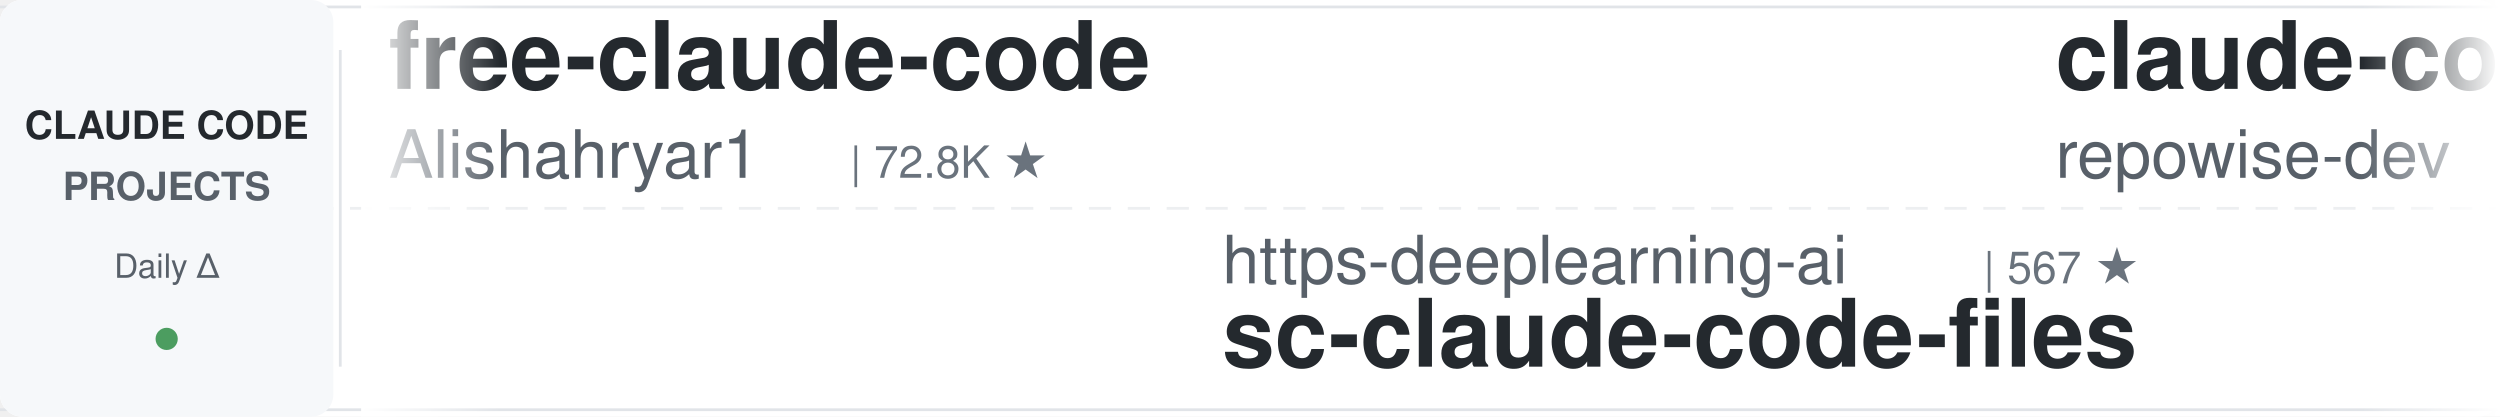
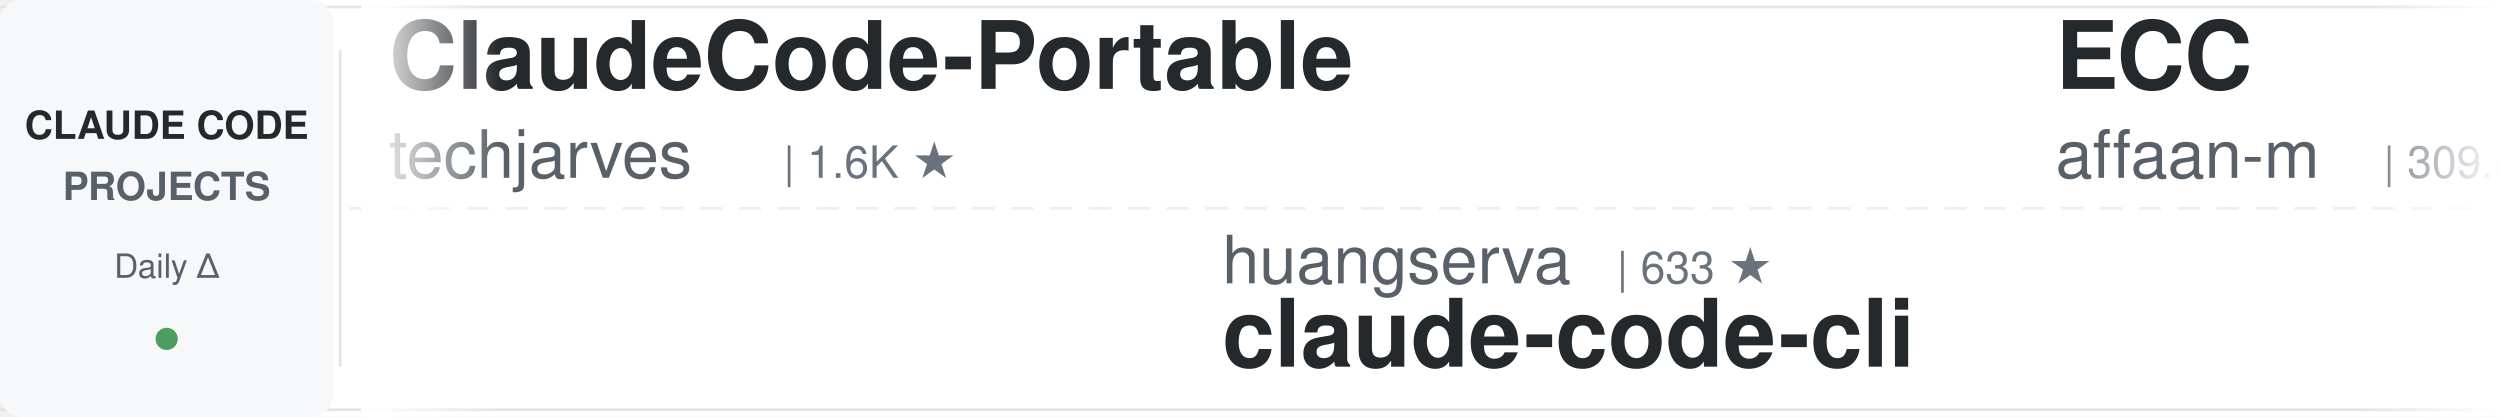
<svg xmlns="http://www.w3.org/2000/svg" width="900" height="150">
  <defs>
    <linearGradient id="leftFade" x1="0%" y1="0%" x2="100%" y2="0%">
      <stop offset="0%" style="stop-color:#ffffff;stop-opacity:1" />
      <stop offset="100%" style="stop-color:#ffffff;stop-opacity:0" />
    </linearGradient>
    <linearGradient id="rightFade" x1="0%" y1="0%" x2="100%" y2="0%">
      <stop offset="0%" style="stop-color:#ffffff;stop-opacity:0" />
      <stop offset="100%" style="stop-color:#ffffff;stop-opacity:1" />
    </linearGradient>
  </defs>
  <rect width="900" height="150" fill="#ffffff" rx="8" />
  <rect x="0" y="2" width="900" height="1" fill="#e1e4e8" />
  <rect x="0" y="147" width="900" height="1" fill="#e1e4e8" />
  <line x1="0" y1="75" x2="900" y2="75" stroke="#e1e4e8" stroke-width="1" stroke-dasharray="8 6" opacity="0.6" />
  <rect x="0" y="0" width="120" height="150" fill="#f6f8fa" rx="8" />
  <text x="60" y="50" font-family="-apple-system, BlinkMacSystemFont, 'Segoe UI', Helvetica, Arial, sans-serif" font-size="14" font-weight="600" fill="#24292e" text-anchor="middle">CLAUDE CODE</text>
  <text x="60" y="72" font-family="-apple-system, BlinkMacSystemFont, 'Segoe UI', Helvetica, Arial, sans-serif" font-size="14" font-weight="600" fill="#586069" text-anchor="middle">PROJECTS</text>
  <text x="60" y="100" font-family="-apple-system, BlinkMacSystemFont, 'Segoe UI', Helvetica, Arial, sans-serif" font-size="12" font-weight="500" fill="#586069" text-anchor="middle">Daily Δ</text>
  <circle cx="60" cy="122" r="4" fill="#22863a" opacity="0.8" />
  <rect x="122" y="18" width="1" height="114" fill="#e1e4e8" />
  <clipPath id="tickerClip">
    <rect x="130" y="0" width="770" height="150" />
  </clipPath>
  <g clip-path="url(#tickerClip)">
    <g id="tickerItems">
      <animateTransform attributeName="transform" attributeType="XML" type="translate" from="0 0" to="-3000 0" dur="54s" repeatCount="indefinite" />
      <g transform="translate(0, 0)">
-         <text x="140" y="32" font-family="-apple-system, BlinkMacSystemFont, 'Segoe UI', Helvetica, Arial, sans-serif" font-size="34" font-weight="600" fill="#24292e">free-claude-code</text>
-         <text x="140" y="64" font-family="-apple-system, BlinkMacSystemFont, 'Segoe UI', Helvetica, Arial, sans-serif" font-size="24" font-weight="400" fill="#586069">Alishahryar1</text>
-         <text x="306" y="64" font-family="-apple-system, BlinkMacSystemFont, 'Segoe UI', Helvetica, Arial, sans-serif" font-size="16" font-weight="500" fill="#6a737d">| 72.8K ★</text>
+         <text x="140" y="32" font-family="-apple-system, BlinkMacSystemFont, 'Segoe UI', Helvetica, Arial, sans-serif" font-size="34" font-weight="600" fill="#24292e">ClaudeCode-Portable</text>
+         <text x="140" y="64" font-family="-apple-system, BlinkMacSystemFont, 'Segoe UI', Helvetica, Arial, sans-serif" font-size="24" font-weight="400" fill="#586069">techjarves</text>
+         <text x="282" y="64" font-family="-apple-system, BlinkMacSystemFont, 'Segoe UI', Helvetica, Arial, sans-serif" font-size="16" font-weight="500" fill="#6a737d">| 1.6K ★</text>
      </g>
      <g transform="translate(300, 0)">
-         <text x="140" y="102" font-family="-apple-system, BlinkMacSystemFont, 'Segoe UI', Helvetica, Arial, sans-serif" font-size="24" font-weight="400" fill="#586069">https-deeplearning-ai</text>
-         <text x="414" y="102" font-family="-apple-system, BlinkMacSystemFont, 'Segoe UI', Helvetica, Arial, sans-serif" font-size="16" font-weight="500" fill="#6a737d">| 567 ★</text>
-         <text x="140" y="132" font-family="-apple-system, BlinkMacSystemFont, 'Segoe UI', Helvetica, Arial, sans-serif" font-size="34" font-weight="600" fill="#24292e">sc-claude-code-files</text>
+         <text x="140" y="102" font-family="-apple-system, BlinkMacSystemFont, 'Segoe UI', Helvetica, Arial, sans-serif" font-size="24" font-weight="400" fill="#586069">huangserva</text>
+         <text x="282" y="102" font-family="-apple-system, BlinkMacSystemFont, 'Segoe UI', Helvetica, Arial, sans-serif" font-size="16" font-weight="500" fill="#6a737d">| 633 ★</text>
+         <text x="140" y="132" font-family="-apple-system, BlinkMacSystemFont, 'Segoe UI', Helvetica, Arial, sans-serif" font-size="34" font-weight="600" fill="#24292e">claude-code-cli</text>
      </g>
      <g transform="translate(600, 0)">
-         <text x="140" y="32" font-family="-apple-system, BlinkMacSystemFont, 'Segoe UI', Helvetica, Arial, sans-serif" font-size="34" font-weight="600" fill="#24292e">claude-code-prompts</text>
-         <text x="140" y="64" font-family="-apple-system, BlinkMacSystemFont, 'Segoe UI', Helvetica, Arial, sans-serif" font-size="24" font-weight="400" fill="#586069">repowise-dev</text>
-         <text x="306" y="64" font-family="-apple-system, BlinkMacSystemFont, 'Segoe UI', Helvetica, Arial, sans-serif" font-size="16" font-weight="500" fill="#6a737d">| 1.2K ★</text>
+         <text x="140" y="32" font-family="-apple-system, BlinkMacSystemFont, 'Segoe UI', Helvetica, Arial, sans-serif" font-size="34" font-weight="600" fill="#24292e">ECC</text>
+         <text x="140" y="64" font-family="-apple-system, BlinkMacSystemFont, 'Segoe UI', Helvetica, Arial, sans-serif" font-size="24" font-weight="400" fill="#586069">affaan-m</text>
+         <text x="258" y="64" font-family="-apple-system, BlinkMacSystemFont, 'Segoe UI', Helvetica, Arial, sans-serif" font-size="16" font-weight="500" fill="#6a737d">| 309.4K ★</text>
      </g>
      <g transform="translate(900, 0)">
-         <text x="140" y="102" font-family="-apple-system, BlinkMacSystemFont, 'Segoe UI', Helvetica, Arial, sans-serif" font-size="24" font-weight="400" fill="#586069">Piebald-AI</text>
-         <text x="282" y="102" font-family="-apple-system, BlinkMacSystemFont, 'Segoe UI', Helvetica, Arial, sans-serif" font-size="16" font-weight="500" fill="#6a737d">| 13.2K ★</text>
-         <text x="140" y="132" font-family="-apple-system, BlinkMacSystemFont, 'Segoe UI', Helvetica, Arial, sans-serif" font-size="34" font-weight="600" fill="#24292e">claude-code-system-promp...</text>
+         <text x="140" y="102" font-family="-apple-system, BlinkMacSystemFont, 'Segoe UI', Helvetica, Arial, sans-serif" font-size="24" font-weight="400" fill="#586069">oboard</text>
+         <text x="234" y="102" font-family="-apple-system, BlinkMacSystemFont, 'Segoe UI', Helvetica, Arial, sans-serif" font-size="16" font-weight="500" fill="#6a737d">| 3.3K ★</text>
+         <text x="140" y="132" font-family="-apple-system, BlinkMacSystemFont, 'Segoe UI', Helvetica, Arial, sans-serif" font-size="34" font-weight="600" fill="#24292e">claude-code-rev</text>
      </g>
      <g transform="translate(1200, 0)">
-         <text x="140" y="32" font-family="-apple-system, BlinkMacSystemFont, 'Segoe UI', Helvetica, Arial, sans-serif" font-size="34" font-weight="600" fill="#24292e">ralph-claude-code</text>
-         <text x="140" y="64" font-family="-apple-system, BlinkMacSystemFont, 'Segoe UI', Helvetica, Arial, sans-serif" font-size="24" font-weight="400" fill="#586069">frankbria</text>
-         <text x="270" y="64" font-family="-apple-system, BlinkMacSystemFont, 'Segoe UI', Helvetica, Arial, sans-serif" font-size="16" font-weight="500" fill="#6a737d">| 9.7K ★</text>
+         <text x="140" y="32" font-family="-apple-system, BlinkMacSystemFont, 'Segoe UI', Helvetica, Arial, sans-serif" font-size="34" font-weight="600" fill="#24292e">claude-code-showcase</text>
+         <text x="140" y="64" font-family="-apple-system, BlinkMacSystemFont, 'Segoe UI', Helvetica, Arial, sans-serif" font-size="24" font-weight="400" fill="#586069">ChrisWiles</text>
+         <text x="282" y="64" font-family="-apple-system, BlinkMacSystemFont, 'Segoe UI', Helvetica, Arial, sans-serif" font-size="16" font-weight="500" fill="#6a737d">| 6.1K ★</text>
      </g>
      <g transform="translate(1500, 0)">
-         <text x="140" y="102" font-family="-apple-system, BlinkMacSystemFont, 'Segoe UI', Helvetica, Arial, sans-serif" font-size="24" font-weight="400" fill="#586069">fuergaosi233</text>
-         <text x="306" y="102" font-family="-apple-system, BlinkMacSystemFont, 'Segoe UI', Helvetica, Arial, sans-serif" font-size="16" font-weight="500" fill="#6a737d">| 2.8K ★</text>
-         <text x="140" y="132" font-family="-apple-system, BlinkMacSystemFont, 'Segoe UI', Helvetica, Arial, sans-serif" font-size="34" font-weight="600" fill="#24292e">claude-code-proxy</text>
+         <text x="140" y="102" font-family="-apple-system, BlinkMacSystemFont, 'Segoe UI', Helvetica, Arial, sans-serif" font-size="24" font-weight="400" fill="#586069">Windy3f3f3f3f</text>
+         <text x="318" y="102" font-family="-apple-system, BlinkMacSystemFont, 'Segoe UI', Helvetica, Arial, sans-serif" font-size="16" font-weight="500" fill="#6a737d">| 2.8K ★</text>
+         <text x="140" y="132" font-family="-apple-system, BlinkMacSystemFont, 'Segoe UI', Helvetica, Arial, sans-serif" font-size="34" font-weight="600" fill="#24292e">claude-code-from-scratch</text>
      </g>
      <g transform="translate(1800, 0)">
-         <text x="140" y="32" font-family="-apple-system, BlinkMacSystemFont, 'Segoe UI', Helvetica, Arial, sans-serif" font-size="34" font-weight="600" fill="#24292e">andrej-karpathy-skills</text>
-         <text x="140" y="64" font-family="-apple-system, BlinkMacSystemFont, 'Segoe UI', Helvetica, Arial, sans-serif" font-size="24" font-weight="400" fill="#586069">multica-ai</text>
-         <text x="282" y="64" font-family="-apple-system, BlinkMacSystemFont, 'Segoe UI', Helvetica, Arial, sans-serif" font-size="16" font-weight="500" fill="#6a737d">| 235.2K ★</text>
+         <text x="140" y="32" font-family="-apple-system, BlinkMacSystemFont, 'Segoe UI', Helvetica, Arial, sans-serif" font-size="34" font-weight="600" fill="#24292e">claude-code-system-promp...</text>
+         <text x="140" y="64" font-family="-apple-system, BlinkMacSystemFont, 'Segoe UI', Helvetica, Arial, sans-serif" font-size="24" font-weight="400" fill="#586069">Piebald-AI</text>
+         <text x="282" y="64" font-family="-apple-system, BlinkMacSystemFont, 'Segoe UI', Helvetica, Arial, sans-serif" font-size="16" font-weight="500" fill="#6a737d">| 13.2K ★</text>
      </g>
      <g transform="translate(2100, 0)">
-         <text x="140" y="102" font-family="-apple-system, BlinkMacSystemFont, 'Segoe UI', Helvetica, Arial, sans-serif" font-size="24" font-weight="400" fill="#586069">Yeachan-Heo</text>
-         <text x="294" y="102" font-family="-apple-system, BlinkMacSystemFont, 'Segoe UI', Helvetica, Arial, sans-serif" font-size="16" font-weight="500" fill="#6a737d">| 41.0K ★</text>
-         <text x="140" y="132" font-family="-apple-system, BlinkMacSystemFont, 'Segoe UI', Helvetica, Arial, sans-serif" font-size="34" font-weight="600" fill="#24292e">oh-my-claudecode</text>
+         <text x="140" y="102" font-family="-apple-system, BlinkMacSystemFont, 'Segoe UI', Helvetica, Arial, sans-serif" font-size="24" font-weight="400" fill="#586069">asgeirtj</text>
+         <text x="258" y="102" font-family="-apple-system, BlinkMacSystemFont, 'Segoe UI', Helvetica, Arial, sans-serif" font-size="16" font-weight="500" fill="#6a737d">| 72.5K ★</text>
+         <text x="140" y="132" font-family="-apple-system, BlinkMacSystemFont, 'Segoe UI', Helvetica, Arial, sans-serif" font-size="34" font-weight="600" fill="#24292e">system_prompts_leaks</text>
      </g>
      <g transform="translate(2400, 0)">
-         <text x="140" y="32" font-family="-apple-system, BlinkMacSystemFont, 'Segoe UI', Helvetica, Arial, sans-serif" font-size="34" font-weight="600" fill="#24292e">claude-code-router</text>
-         <text x="140" y="64" font-family="-apple-system, BlinkMacSystemFont, 'Segoe UI', Helvetica, Arial, sans-serif" font-size="24" font-weight="400" fill="#586069">musistudio</text>
-         <text x="282" y="64" font-family="-apple-system, BlinkMacSystemFont, 'Segoe UI', Helvetica, Arial, sans-serif" font-size="16" font-weight="500" fill="#6a737d">| 38.3K ★</text>
+         <text x="140" y="32" font-family="-apple-system, BlinkMacSystemFont, 'Segoe UI', Helvetica, Arial, sans-serif" font-size="34" font-weight="600" fill="#24292e">claude_code_src</text>
+         <text x="140" y="64" font-family="-apple-system, BlinkMacSystemFont, 'Segoe UI', Helvetica, Arial, sans-serif" font-size="24" font-weight="400" fill="#586069">ponponon</text>
+         <text x="258" y="64" font-family="-apple-system, BlinkMacSystemFont, 'Segoe UI', Helvetica, Arial, sans-serif" font-size="16" font-weight="500" fill="#6a737d">| 2.3K ★</text>
      </g>
      <g transform="translate(2700, 0)">
-         <text x="140" y="102" font-family="-apple-system, BlinkMacSystemFont, 'Segoe UI', Helvetica, Arial, sans-serif" font-size="24" font-weight="400" fill="#586069">pedrohcgs</text>
-         <text x="270" y="102" font-family="-apple-system, BlinkMacSystemFont, 'Segoe UI', Helvetica, Arial, sans-serif" font-size="16" font-weight="500" fill="#6a737d">| 1.7K ★</text>
-         <text x="140" y="132" font-family="-apple-system, BlinkMacSystemFont, 'Segoe UI', Helvetica, Arial, sans-serif" font-size="34" font-weight="600" fill="#24292e">claude-code-my-workflow</text>
+         <text x="140" y="102" font-family="-apple-system, BlinkMacSystemFont, 'Segoe UI', Helvetica, Arial, sans-serif" font-size="24" font-weight="400" fill="#586069">Chachamaru127</text>
+         <text x="318" y="102" font-family="-apple-system, BlinkMacSystemFont, 'Segoe UI', Helvetica, Arial, sans-serif" font-size="16" font-weight="500" fill="#6a737d">| 3.2K ★</text>
+         <text x="140" y="132" font-family="-apple-system, BlinkMacSystemFont, 'Segoe UI', Helvetica, Arial, sans-serif" font-size="34" font-weight="600" fill="#24292e">claude-code-harness</text>
      </g>
      <g transform="translate(3000, 0)">
-         <text x="140" y="32" font-family="-apple-system, BlinkMacSystemFont, 'Segoe UI', Helvetica, Arial, sans-serif" font-size="34" font-weight="600" fill="#24292e">free-claude-code</text>
-         <text x="140" y="64" font-family="-apple-system, BlinkMacSystemFont, 'Segoe UI', Helvetica, Arial, sans-serif" font-size="24" font-weight="400" fill="#586069">Alishahryar1</text>
-         <text x="306" y="64" font-family="-apple-system, BlinkMacSystemFont, 'Segoe UI', Helvetica, Arial, sans-serif" font-size="16" font-weight="500" fill="#6a737d">| 72.8K ★</text>
+         <text x="140" y="32" font-family="-apple-system, BlinkMacSystemFont, 'Segoe UI', Helvetica, Arial, sans-serif" font-size="34" font-weight="600" fill="#24292e">ClaudeCode-Portable</text>
+         <text x="140" y="64" font-family="-apple-system, BlinkMacSystemFont, 'Segoe UI', Helvetica, Arial, sans-serif" font-size="24" font-weight="400" fill="#586069">techjarves</text>
+         <text x="282" y="64" font-family="-apple-system, BlinkMacSystemFont, 'Segoe UI', Helvetica, Arial, sans-serif" font-size="16" font-weight="500" fill="#6a737d">| 1.6K ★</text>
      </g>
      <g transform="translate(3300, 0)">
-         <text x="140" y="102" font-family="-apple-system, BlinkMacSystemFont, 'Segoe UI', Helvetica, Arial, sans-serif" font-size="24" font-weight="400" fill="#586069">https-deeplearning-ai</text>
-         <text x="414" y="102" font-family="-apple-system, BlinkMacSystemFont, 'Segoe UI', Helvetica, Arial, sans-serif" font-size="16" font-weight="500" fill="#6a737d">| 567 ★</text>
-         <text x="140" y="132" font-family="-apple-system, BlinkMacSystemFont, 'Segoe UI', Helvetica, Arial, sans-serif" font-size="34" font-weight="600" fill="#24292e">sc-claude-code-files</text>
+         <text x="140" y="102" font-family="-apple-system, BlinkMacSystemFont, 'Segoe UI', Helvetica, Arial, sans-serif" font-size="24" font-weight="400" fill="#586069">huangserva</text>
+         <text x="282" y="102" font-family="-apple-system, BlinkMacSystemFont, 'Segoe UI', Helvetica, Arial, sans-serif" font-size="16" font-weight="500" fill="#6a737d">| 633 ★</text>
+         <text x="140" y="132" font-family="-apple-system, BlinkMacSystemFont, 'Segoe UI', Helvetica, Arial, sans-serif" font-size="34" font-weight="600" fill="#24292e">claude-code-cli</text>
      </g>
      <g transform="translate(3600, 0)">
-         <text x="140" y="32" font-family="-apple-system, BlinkMacSystemFont, 'Segoe UI', Helvetica, Arial, sans-serif" font-size="34" font-weight="600" fill="#24292e">claude-code-prompts</text>
-         <text x="140" y="64" font-family="-apple-system, BlinkMacSystemFont, 'Segoe UI', Helvetica, Arial, sans-serif" font-size="24" font-weight="400" fill="#586069">repowise-dev</text>
-         <text x="306" y="64" font-family="-apple-system, BlinkMacSystemFont, 'Segoe UI', Helvetica, Arial, sans-serif" font-size="16" font-weight="500" fill="#6a737d">| 1.2K ★</text>
+         <text x="140" y="32" font-family="-apple-system, BlinkMacSystemFont, 'Segoe UI', Helvetica, Arial, sans-serif" font-size="34" font-weight="600" fill="#24292e">ECC</text>
+         <text x="140" y="64" font-family="-apple-system, BlinkMacSystemFont, 'Segoe UI', Helvetica, Arial, sans-serif" font-size="24" font-weight="400" fill="#586069">affaan-m</text>
+         <text x="258" y="64" font-family="-apple-system, BlinkMacSystemFont, 'Segoe UI', Helvetica, Arial, sans-serif" font-size="16" font-weight="500" fill="#6a737d">| 309.4K ★</text>
      </g>
      <g transform="translate(3900, 0)">
-         <text x="140" y="102" font-family="-apple-system, BlinkMacSystemFont, 'Segoe UI', Helvetica, Arial, sans-serif" font-size="24" font-weight="400" fill="#586069">Piebald-AI</text>
-         <text x="282" y="102" font-family="-apple-system, BlinkMacSystemFont, 'Segoe UI', Helvetica, Arial, sans-serif" font-size="16" font-weight="500" fill="#6a737d">| 13.2K ★</text>
-         <text x="140" y="132" font-family="-apple-system, BlinkMacSystemFont, 'Segoe UI', Helvetica, Arial, sans-serif" font-size="34" font-weight="600" fill="#24292e">claude-code-system-promp...</text>
+         <text x="140" y="102" font-family="-apple-system, BlinkMacSystemFont, 'Segoe UI', Helvetica, Arial, sans-serif" font-size="24" font-weight="400" fill="#586069">oboard</text>
+         <text x="234" y="102" font-family="-apple-system, BlinkMacSystemFont, 'Segoe UI', Helvetica, Arial, sans-serif" font-size="16" font-weight="500" fill="#6a737d">| 3.3K ★</text>
+         <text x="140" y="132" font-family="-apple-system, BlinkMacSystemFont, 'Segoe UI', Helvetica, Arial, sans-serif" font-size="34" font-weight="600" fill="#24292e">claude-code-rev</text>
      </g>
    </g>
  </g>
  <rect x="130" y="0" width="50" height="150" fill="url(#leftFade)" />
  <rect x="850" y="0" width="50" height="150" fill="url(#rightFade)" />
</svg>
